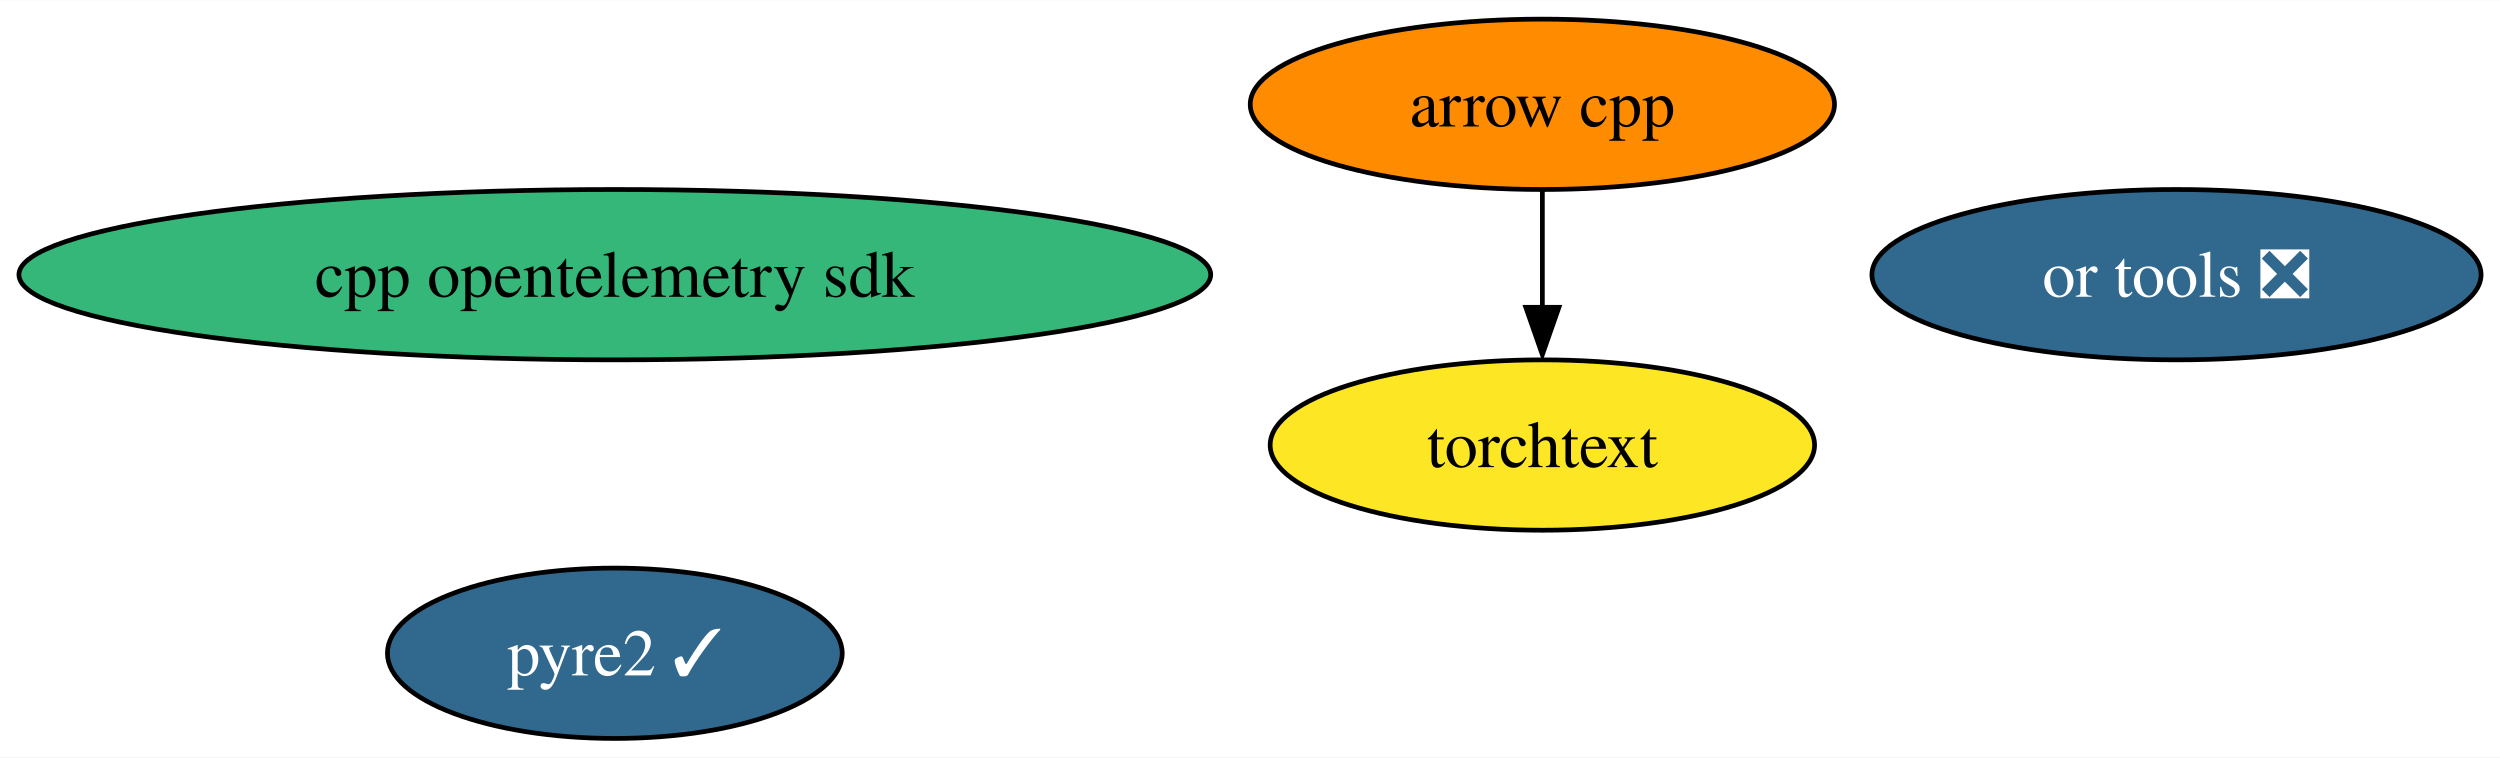
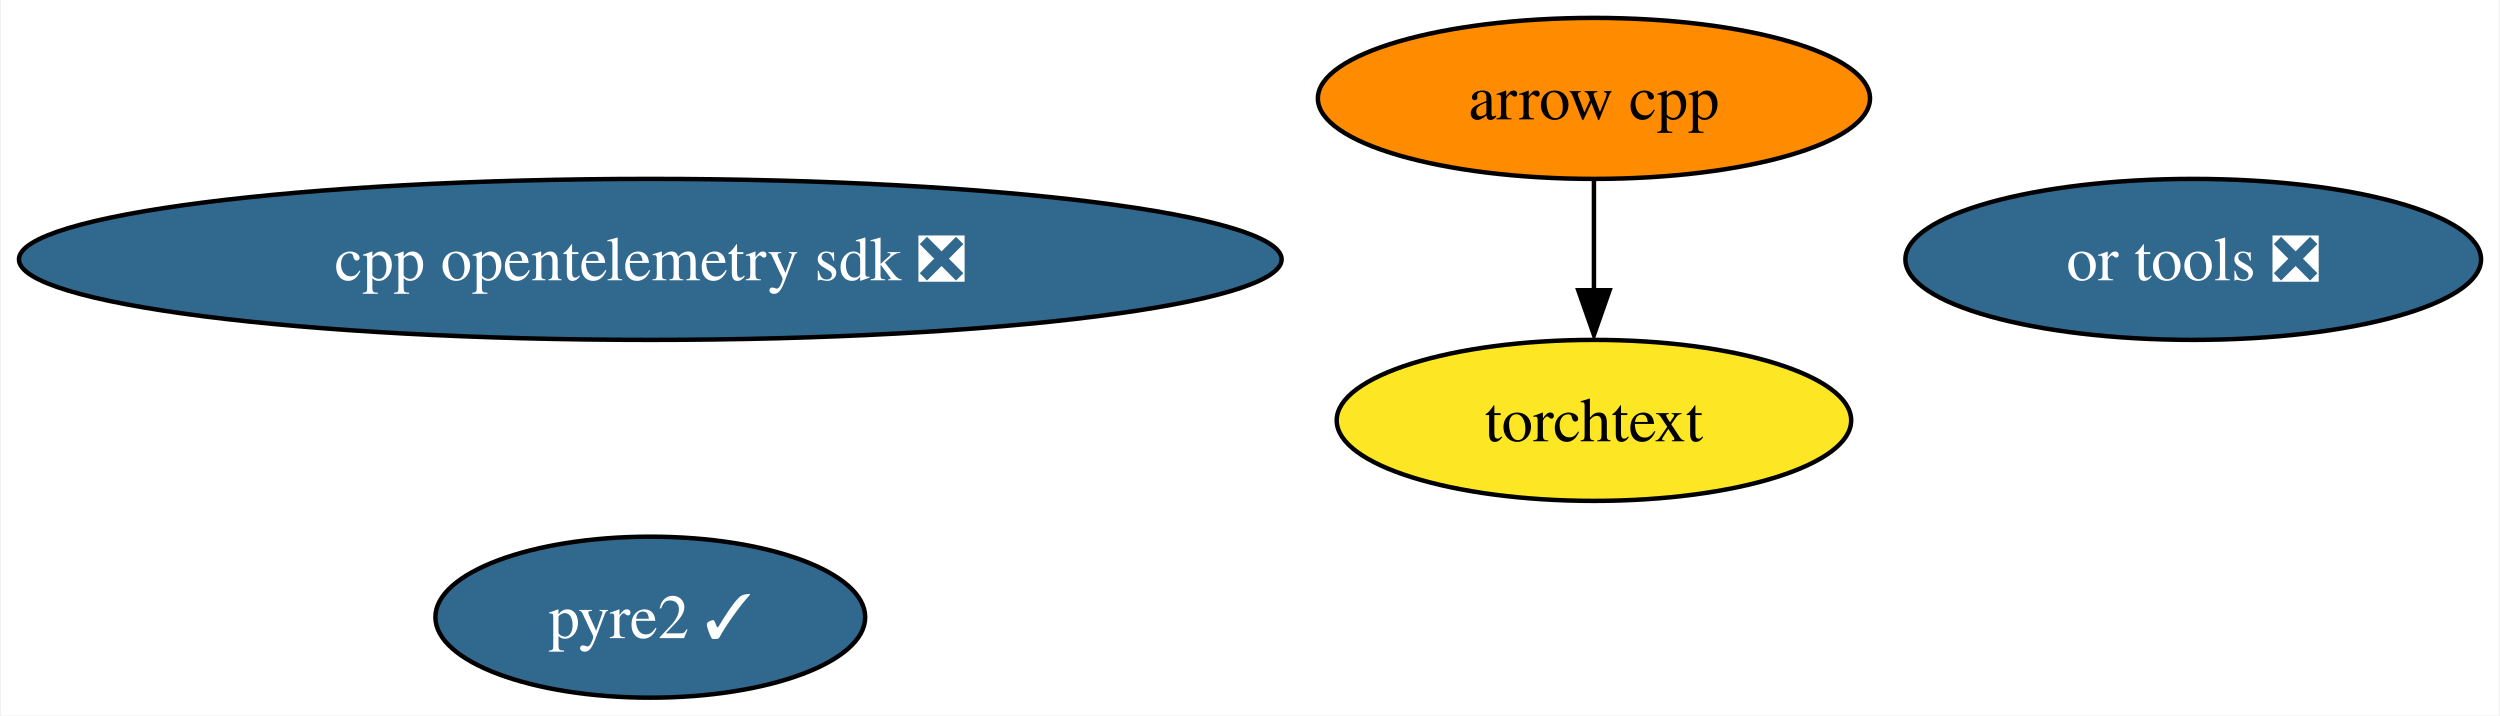
- <svg xmlns="http://www.w3.org/2000/svg" xmlns:xlink="http://www.w3.org/1999/xlink" width="528pt" height="160pt" viewBox="0.00 0.00 528.28 160.00">
+ <svg xmlns="http://www.w3.org/2000/svg" xmlns:xlink="http://www.w3.org/1999/xlink" width="559pt" height="160pt" viewBox="0.00 0.00 558.53 160.00">
  <g id="graph0" class="graph" transform="scale(1 1) rotate(0) translate(4 156)">
-     <polygon fill="white" stroke="none" points="-4,4 -4,-156 524.28,-156 524.28,4 -4,4" />
+     <polygon fill="white" stroke="none" points="-4,4 -4,-156 554.53,-156 554.53,4 -4,4" />
    <g id="node1" class="node">
      <g id="a_node1">
        <a xlink:href="https://github.com/conda-forge/arrow-cpp-feedstock" xlink:title="arrow cpp">
-           <ellipse fill="#ff8c00" stroke="black" cx="321.92" cy="-134" rx="61.73" ry="18" />
-           <text text-anchor="middle" x="321.92" y="-129.32" font-family="Times,serif" font-size="14.00">arrow cpp</text>
+           <ellipse fill="#ff8c00" stroke="black" cx="352.17" cy="-134" rx="61.73" ry="18" />
+           <text text-anchor="middle" x="352.17" y="-129.32" font-family="Times,serif" font-size="14.00">arrow cpp</text>
        </a>
      </g>
    </g>
    <g id="node5" class="node">
      <g id="a_node5">
        <a xlink:href="https://github.com/conda-forge/torchtext-feedstock" xlink:title="torchtext">
-           <ellipse fill="#fde725" stroke="black" cx="321.92" cy="-62" rx="57.52" ry="18" />
-           <text text-anchor="middle" x="321.92" y="-57.33" font-family="Times,serif" font-size="14.00">torchtext</text>
+           <ellipse fill="#fde725" stroke="black" cx="352.17" cy="-62" rx="57.52" ry="18" />
+           <text text-anchor="middle" x="352.17" y="-57.33" font-family="Times,serif" font-size="14.00">torchtext</text>
        </a>
      </g>
    </g>
    <g id="edge1" class="edge">
-       <path fill="none" stroke="black" d="M321.92,-115.7C321.92,-108.24 321.92,-99.32 321.92,-90.97" />
-       <polygon fill="black" stroke="black" points="325.42,-91.1 321.92,-81.1 318.42,-91.1 325.42,-91.1" />
+       <path fill="none" stroke="black" d="M352.17,-115.7C352.17,-108.24 352.17,-99.32 352.17,-90.97" />
+       <polygon fill="black" stroke="black" points="355.67,-91.1 352.17,-81.1 348.67,-91.1 355.67,-91.1" />
    </g>
    <g id="node2" class="node">
      <g id="a_node2">
        <a xlink:href="https://github.com/conda-forge/pyre2-feedstock/pull/30" xlink:title="pyre2 ✓">
-           <ellipse fill="#31688e" stroke="black" cx="125.92" cy="-18" rx="48.05" ry="18" />
-           <text text-anchor="middle" x="125.92" y="-13.32" font-family="Times,serif" font-size="14.00" fill="white">pyre2 ✓</text>
+           <ellipse fill="#31688e" stroke="black" cx="141.17" cy="-18" rx="48.05" ry="18" />
+           <text text-anchor="middle" x="141.17" y="-13.32" font-family="Times,serif" font-size="14.00" fill="white">pyre2 ✓</text>
        </a>
      </g>
    </g>
    <g id="node3" class="node">
      <g id="a_node3">
        <a xlink:href="https://github.com/conda-forge/or-tools-feedstock/pull/40" xlink:title="or tools ❎">
-           <ellipse fill="#31688e" stroke="black" cx="455.92" cy="-98" rx="64.36" ry="18" />
-           <text text-anchor="middle" x="455.92" y="-93.33" font-family="Times,serif" font-size="14.00" fill="white">or tools ❎</text>
+           <ellipse fill="#31688e" stroke="black" cx="486.17" cy="-98" rx="64.36" ry="18" />
+           <text text-anchor="middle" x="486.17" y="-93.33" font-family="Times,serif" font-size="14.00" fill="white">or tools ❎</text>
        </a>
      </g>
    </g>
    <g id="node4" class="node">
      <g id="a_node4">
-         <a xlink:href="https://github.com/conda-forge/cpp-opentelemetry-sdk-feedstock" xlink:title="cpp opentelemetry sdk">
-           <ellipse fill="#35b779" stroke="black" cx="125.92" cy="-98" rx="125.92" ry="18" />
-           <text text-anchor="middle" x="125.92" y="-93.33" font-family="Times,serif" font-size="14.00">cpp opentelemetry sdk</text>
+         <a xlink:href="https://github.com/conda-forge/cpp-opentelemetry-sdk-feedstock/pull/47" xlink:title="cpp opentelemetry sdk ❎">
+           <ellipse fill="#31688e" stroke="black" cx="141.17" cy="-98" rx="141.17" ry="18" />
+           <text text-anchor="middle" x="141.17" y="-93.33" font-family="Times,serif" font-size="14.00" fill="white">cpp opentelemetry sdk ❎</text>
        </a>
      </g>
    </g>
  </g>
</svg>
